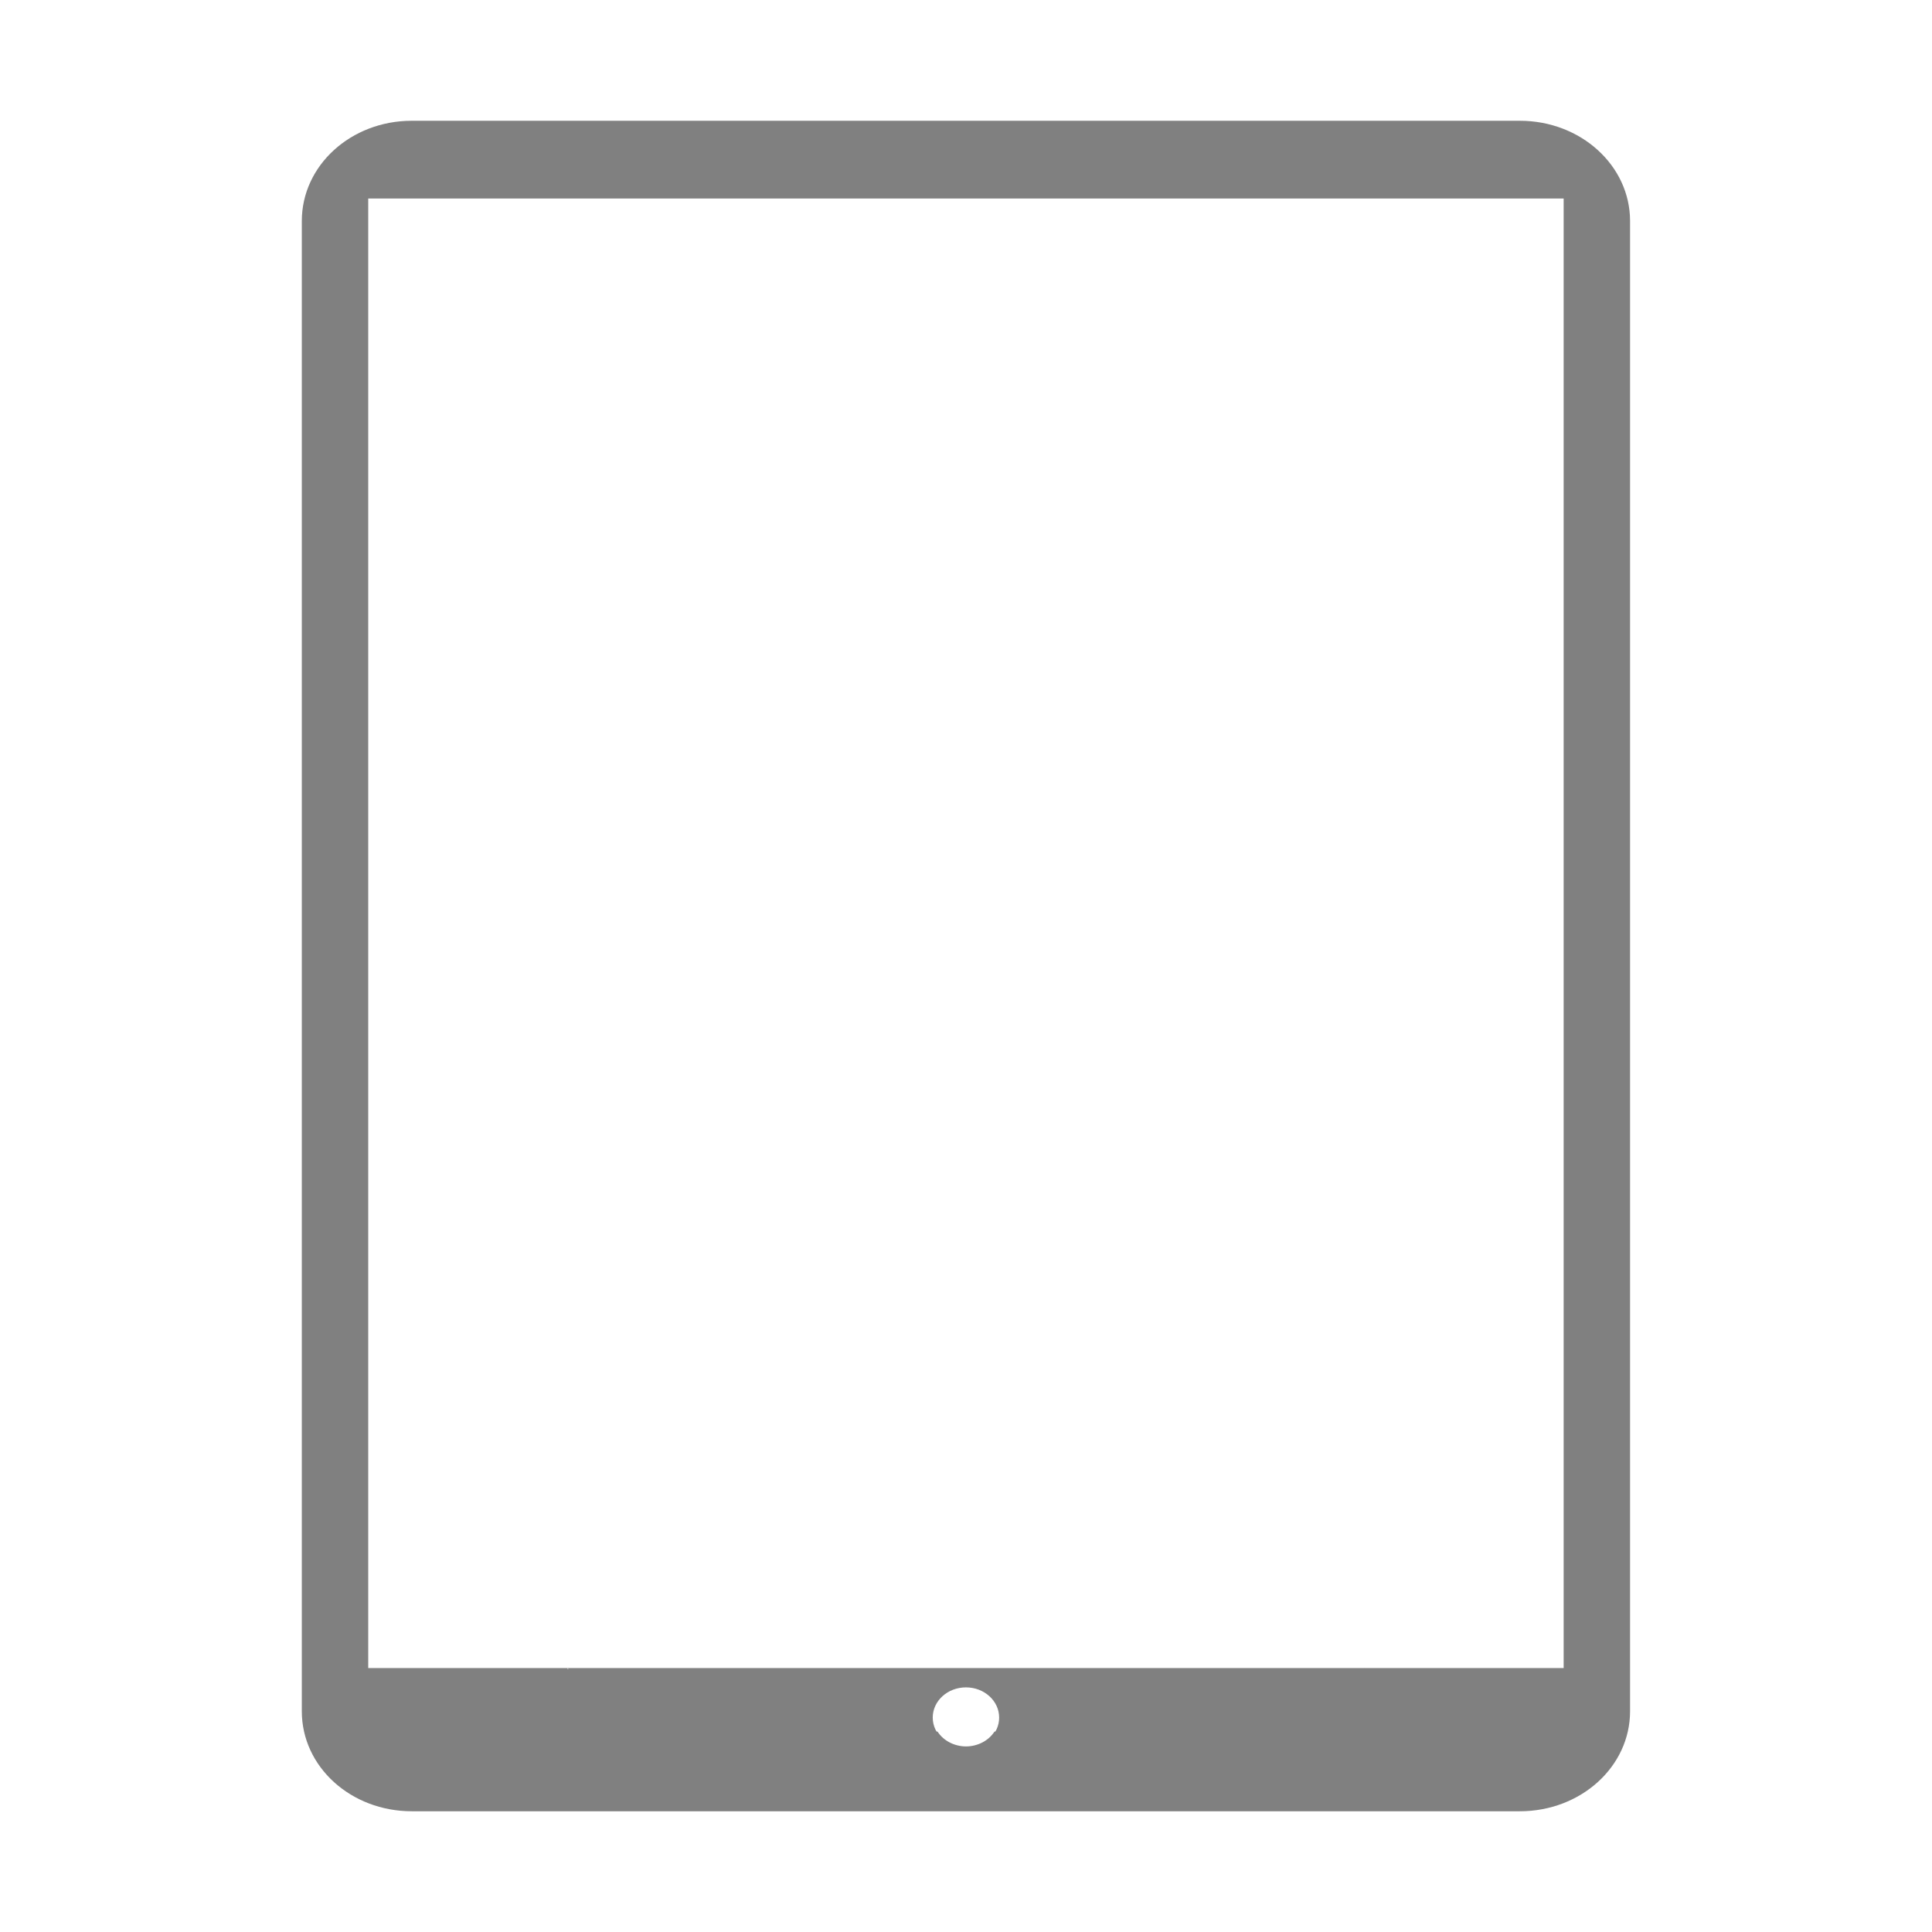
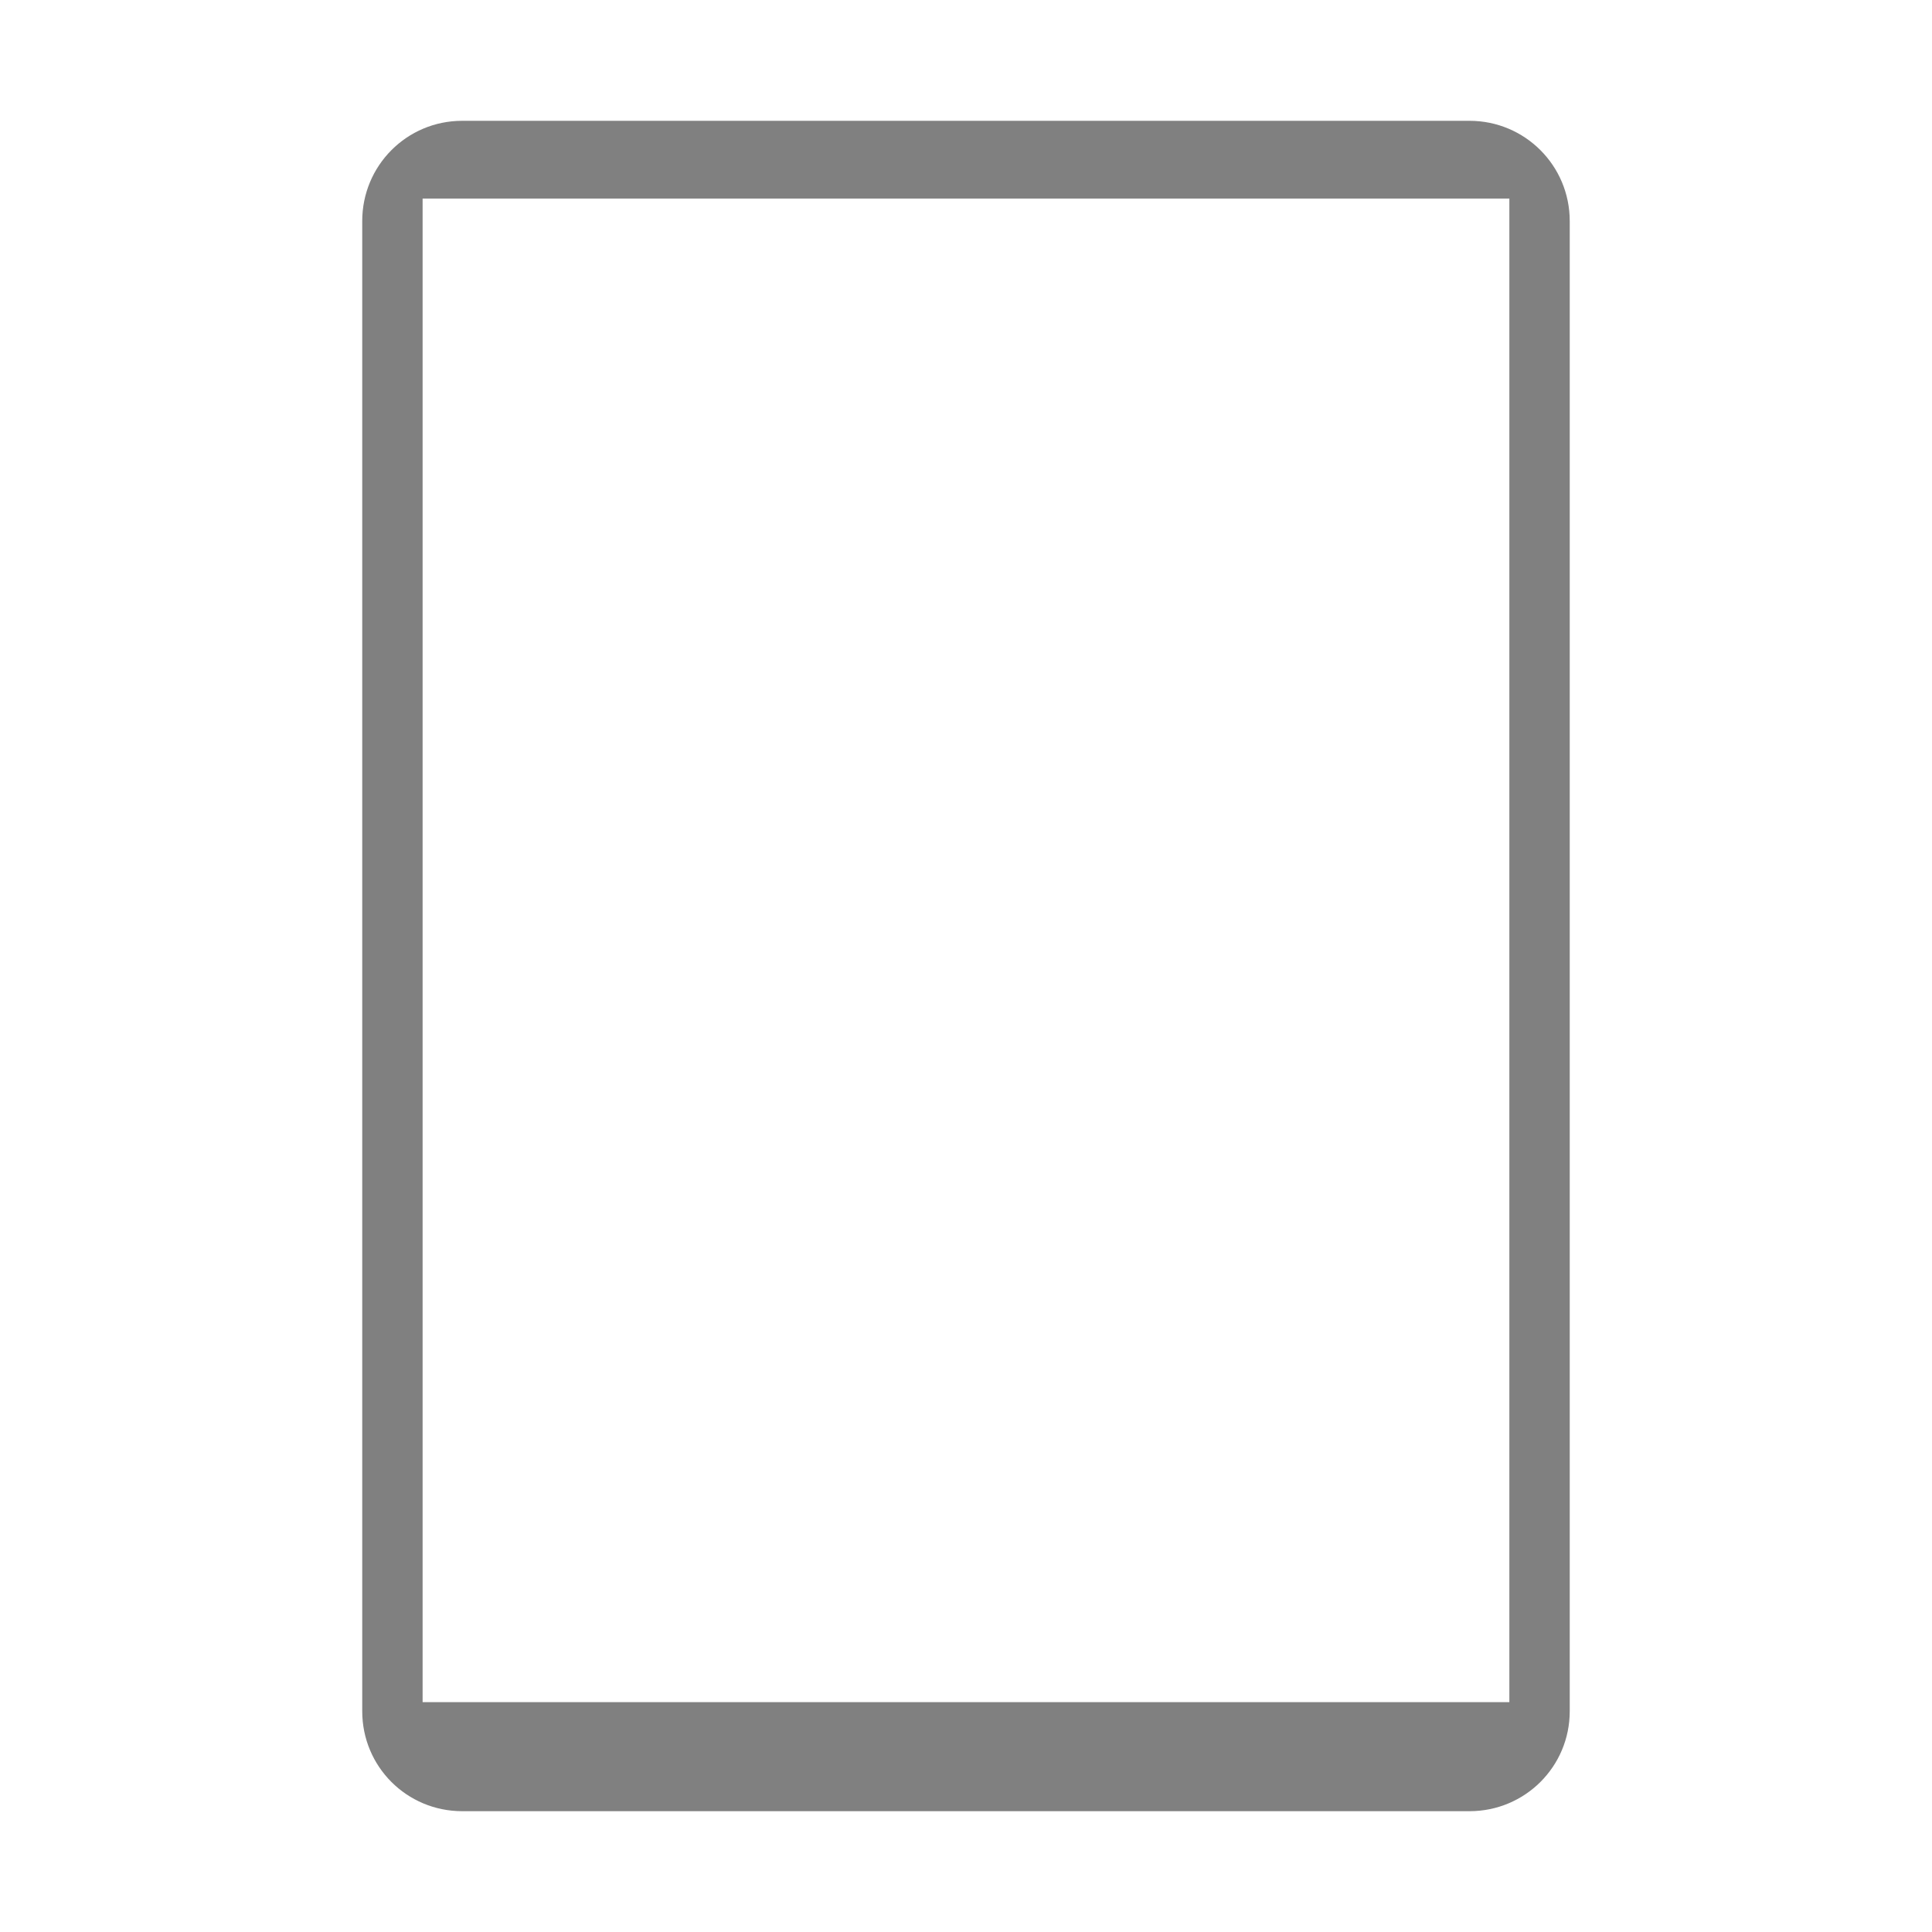
<svg xmlns="http://www.w3.org/2000/svg" height="16" width="16" version="1.1" id="svg8">
  <defs id="defs12" />
-   <g id="g853" transform="matrix(1.1,0,0,1,17.85221,2.555124)">
-     <path id="rect830" d="m -4.787,12.445 c 0.459,0 0.83,-0.369 0.83,-0.828 V -0.725 c 0,-0.459 -0.371,-0.83 -0.83,-0.83 h -8.342 c -0.459,0 -0.828,0.371 -0.828,0.83 V 11.617 c 0,0.459 0.369,0.828 0.828,0.828 z m -4.17,-0.537 A 0.25,0.25 0 0 1 -9.171,11.785 H -13.457 V -0.911 h 9 V 11.785 h -4.285 a 0.25,0.25 0 0 1 -0.215,0.123 z" style="opacity:1;fill:#808080;fill-opacity:1;stroke:none;stroke-width:1.544;stroke-opacity:0.941" />
-     <g id="g846">
-       <path style="opacity:1;fill:#808080;fill-opacity:1;stroke:none;stroke-width:0.387;stroke-opacity:0.941" d="m -11.957,12.267 v -0.008 h 6 v 0.004 h 0.699 l 0.008,-0.01 -0.707,-0.994 H -11.957 l 0.008,0.01 h -0.008 v -0.01 l -0.707,0.994 0.01,0.014 z m 3.018,-0.348 a 0.25,0.25 0 0 1 -0.018,0 0.25,0.25 0 0 1 -0.25,-0.25 0.25,0.25 0 0 1 0.25,-0.25 0.25,0.25 0 0 1 0.25,0.25 0.25,0.25 0 0 1 -0.232,0.25 z" id="path868" />
-       <rect style="opacity:1;fill:#808080;fill-opacity:1;stroke:none;stroke-width:0.242;stroke-opacity:0.941" id="rect839" width="1.51" height="1" x="-13.467" y="11.259" />
-       <rect y="11.259" x="-5.957" height="1" width="1.51" id="rect841" style="opacity:1;fill:#808080;fill-opacity:1;stroke:none;stroke-width:0.242;stroke-opacity:0.941" />
-     </g>
+   <g id="g857" transform="translate(16.71186,-0.1694912)">
+     <path id="rect830" d="m -4.542,15.169 c 0.459,0 0.83,-0.369 0.83,-0.828 V 2 c 0,-0.459 -0.371,-0.83 -0.83,-0.83 H -12.884 c -0.459,0 -0.828,0.371 -0.828,0.83 V 14.341 c 0,0.459 0.369,0.828 0.828,0.828 z m -4.17,-0.537 a 0.25,0.25 0 0 1 -0.215,-0.123 H -13.212 V 1.814 h 9 V 14.509 h -4.285 a 0.25,0.25 0 0 1 -0.215,0.123 z" style="opacity:1;fill:#808080;fill-opacity:1;stroke:none;stroke-width:1.544;stroke-opacity:0.941" />
+     <rect y="14.266" x="-13.284" height="0.627" width="9.12" id="rect853" style="opacity:1;fill:#808080;fill-opacity:1;stroke:none;stroke-width:0.243;stroke-opacity:0.941" />
  </g>
</svg>
